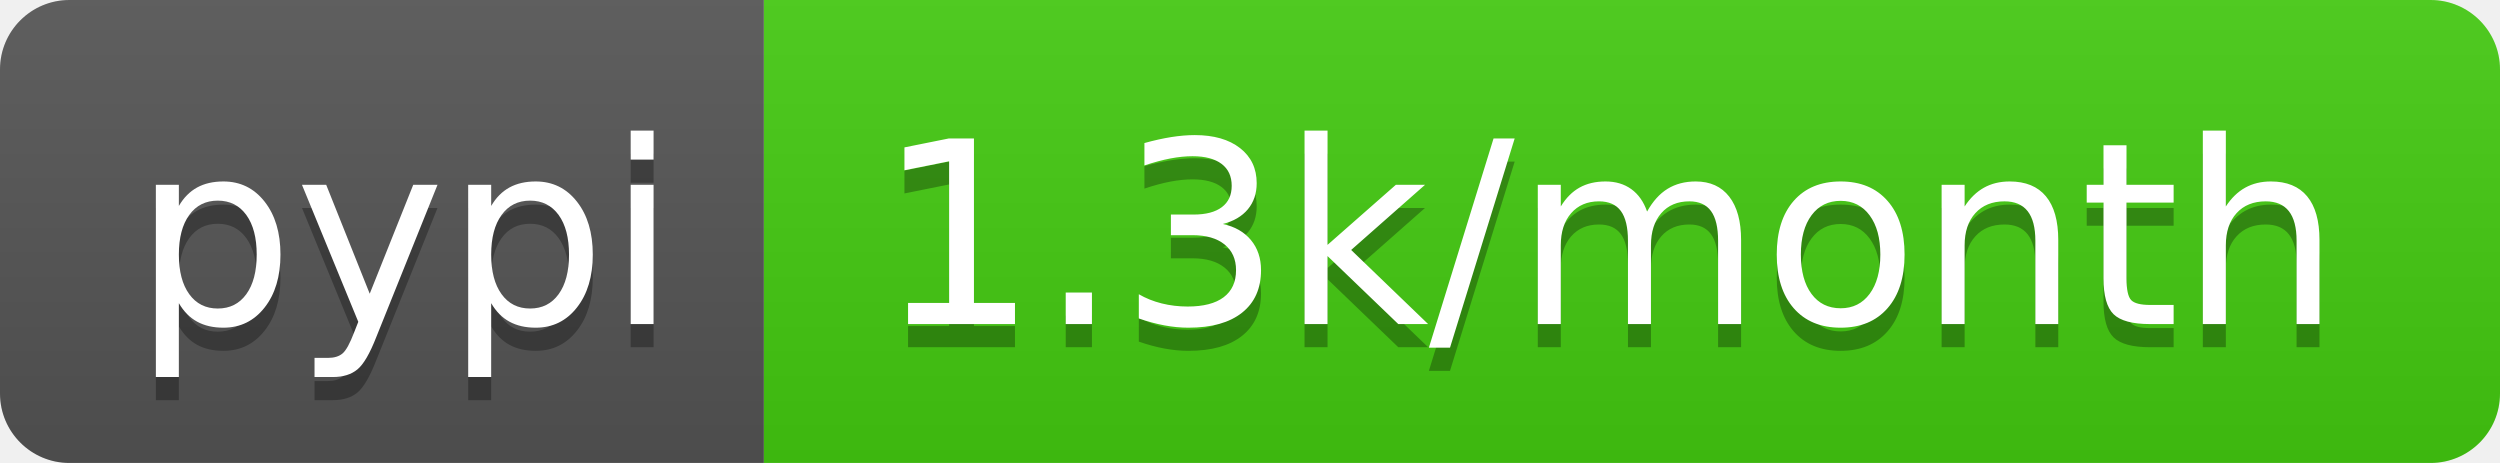
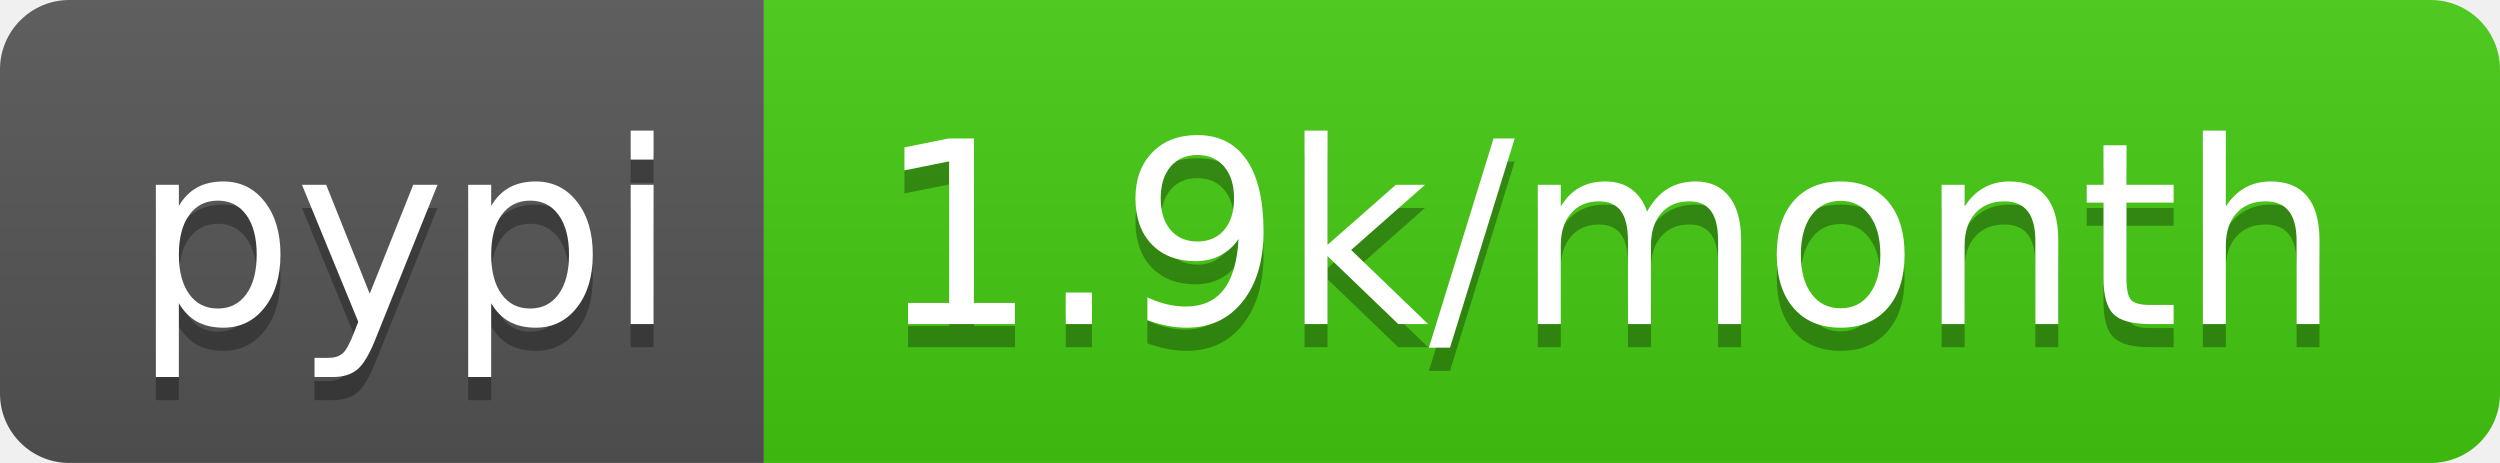
- <svg xmlns="http://www.w3.org/2000/svg" width="108" height="20" role="img" aria-label="pypi: 1.3k/month">
+ <svg xmlns="http://www.w3.org/2000/svg" width="108" height="20" role="img" aria-label="pypi: 1.9k/month">
  <linearGradient id="s" x2="0" y2="100%">
    <stop offset="0" stop-color="#bbb" stop-opacity=".1" />
    <stop offset="1" stop-opacity=".1" />
  </linearGradient>
  <clipPath id="r">
    <rect width="108" height="20" rx="3" fill="#fff" />
  </clipPath>
  <g clip-path="url(#r)">
    <rect width="33" height="20" fill="#555" />
    <rect x="33" width="75" height="20" fill="#4c1" />
    <rect width="108" height="20" fill="url(#s)" />
  </g>
  <g fill="#fff" text-anchor="middle" font-family="Verdana,Geneva,DejaVu Sans,sans-serif" text-rendering="geometricPrecision" font-size="110">
    <text aria-hidden="true" x="175" y="150" fill="#010101" fill-opacity=".3" transform="scale(.1)" textLength="230">pypi</text>
    <text x="175" y="140" transform="scale(.1)" fill="#fff" textLength="230">pypi</text>
-     <text aria-hidden="true" x="695" y="150" fill="#010101" fill-opacity=".3" transform="scale(.1)" textLength="650">1.3k/month</text>
-     <text x="695" y="140" transform="scale(.1)" fill="#fff" textLength="650">1.3k/month</text>
+     <text aria-hidden="true" x="695" y="150" fill="#010101" fill-opacity=".3" transform="scale(.1)" textLength="650">1.9k/month</text>
+     <text x="695" y="140" transform="scale(.1)" fill="#fff" textLength="650">1.9k/month</text>
  </g>
</svg>
